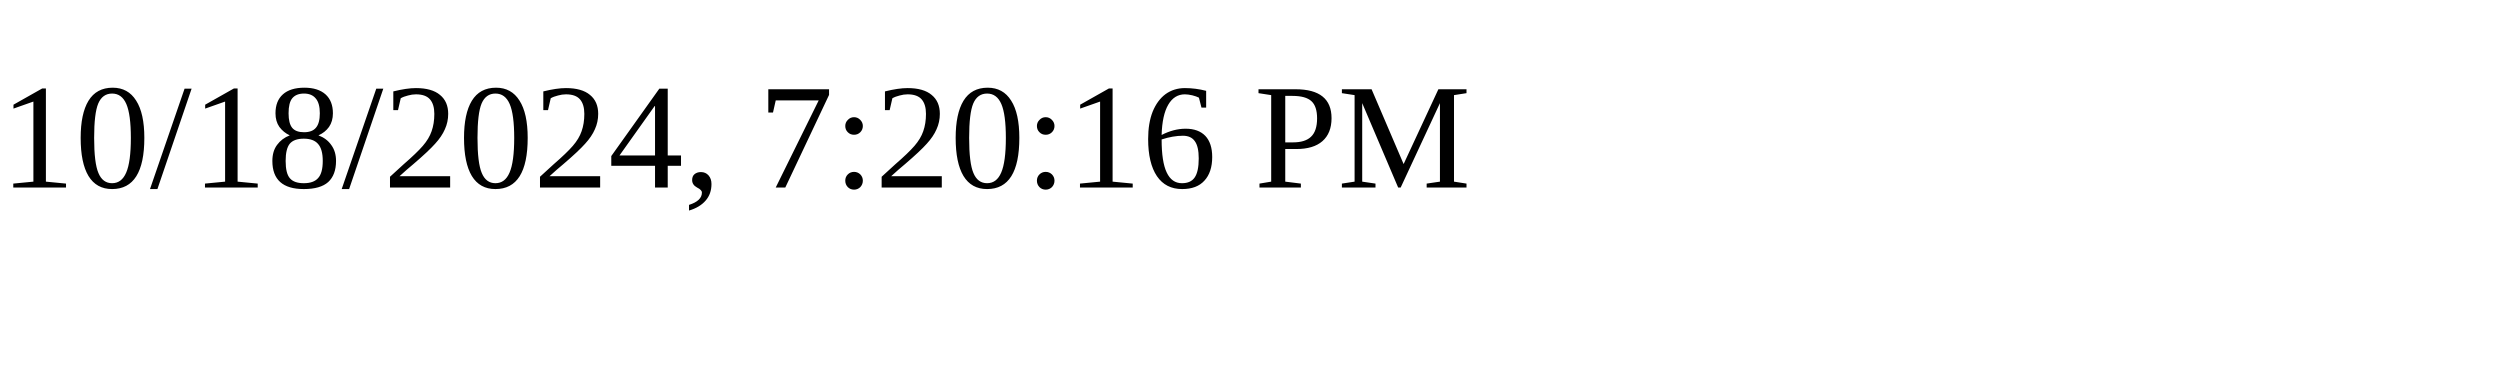
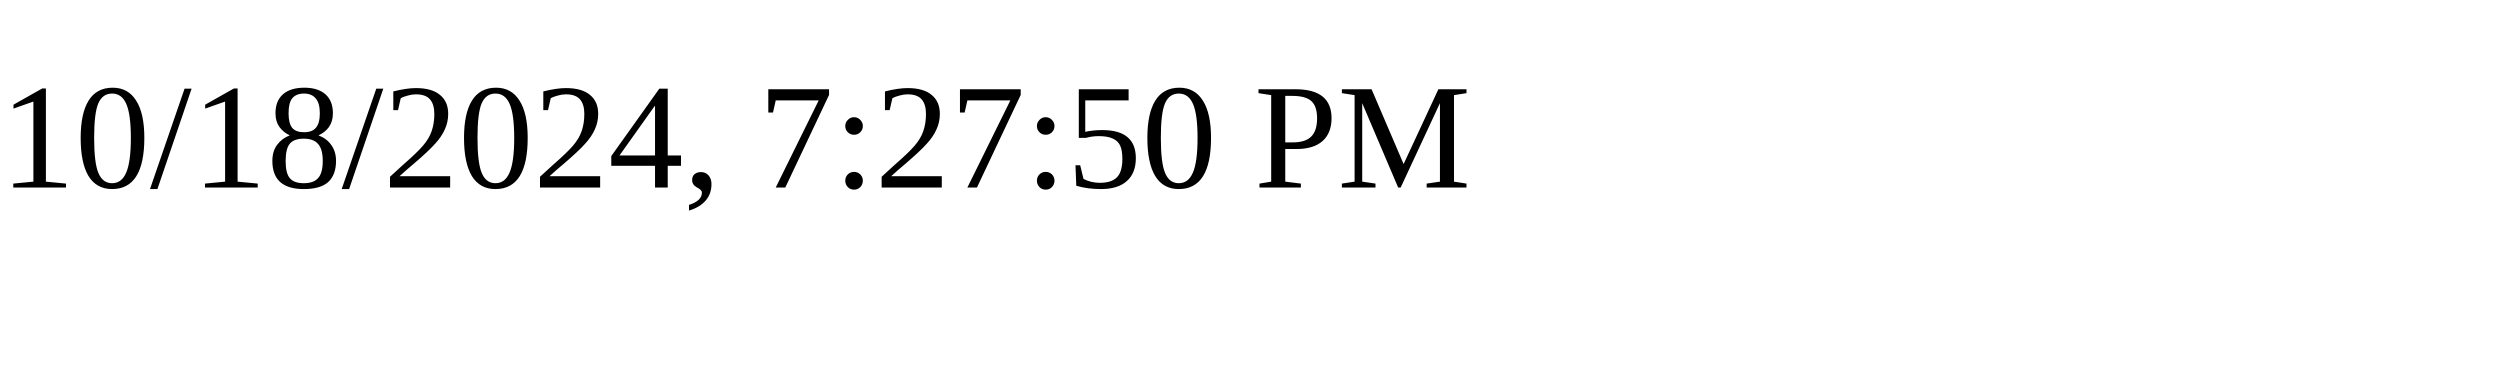
<svg xmlns="http://www.w3.org/2000/svg" height="30" width="200">
-   <text x="0" y="15">10/18/2024, 7:20:16 PM</text>
+   <text x="0" y="15">10/18/2024, 7:27:50 PM</text>
</svg>
